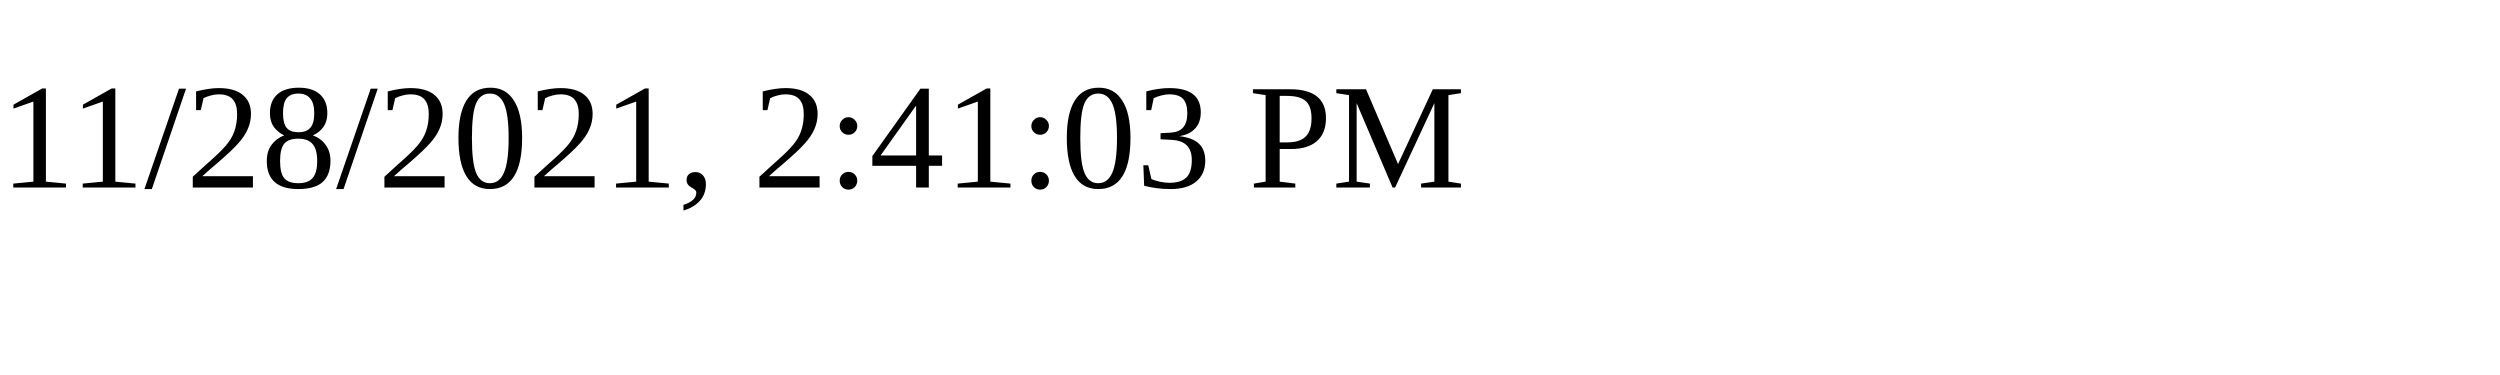
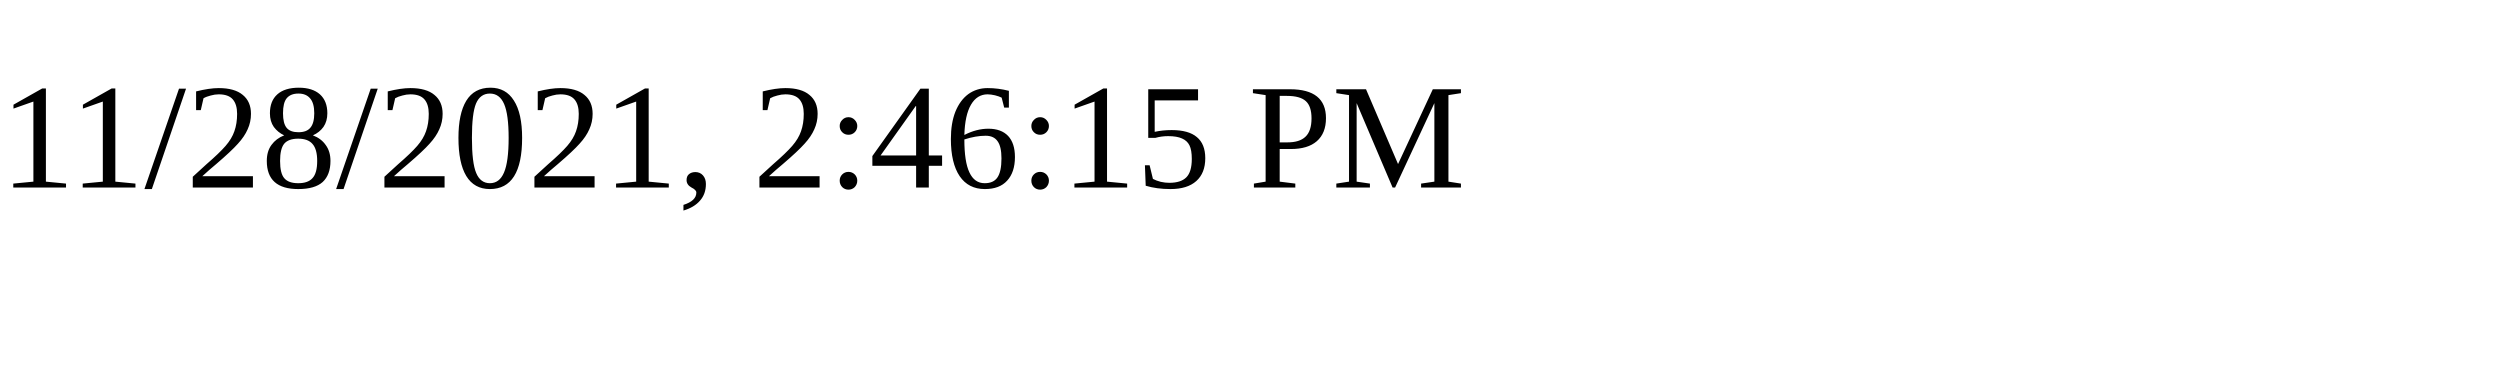
<svg xmlns="http://www.w3.org/2000/svg" height="30" width="200">
-   <text x="0" y="15">11/28/2021, 2:41:03 PM</text>
+   <text x="0" y="15">11/28/2021, 2:46:15 PM</text>
</svg>
